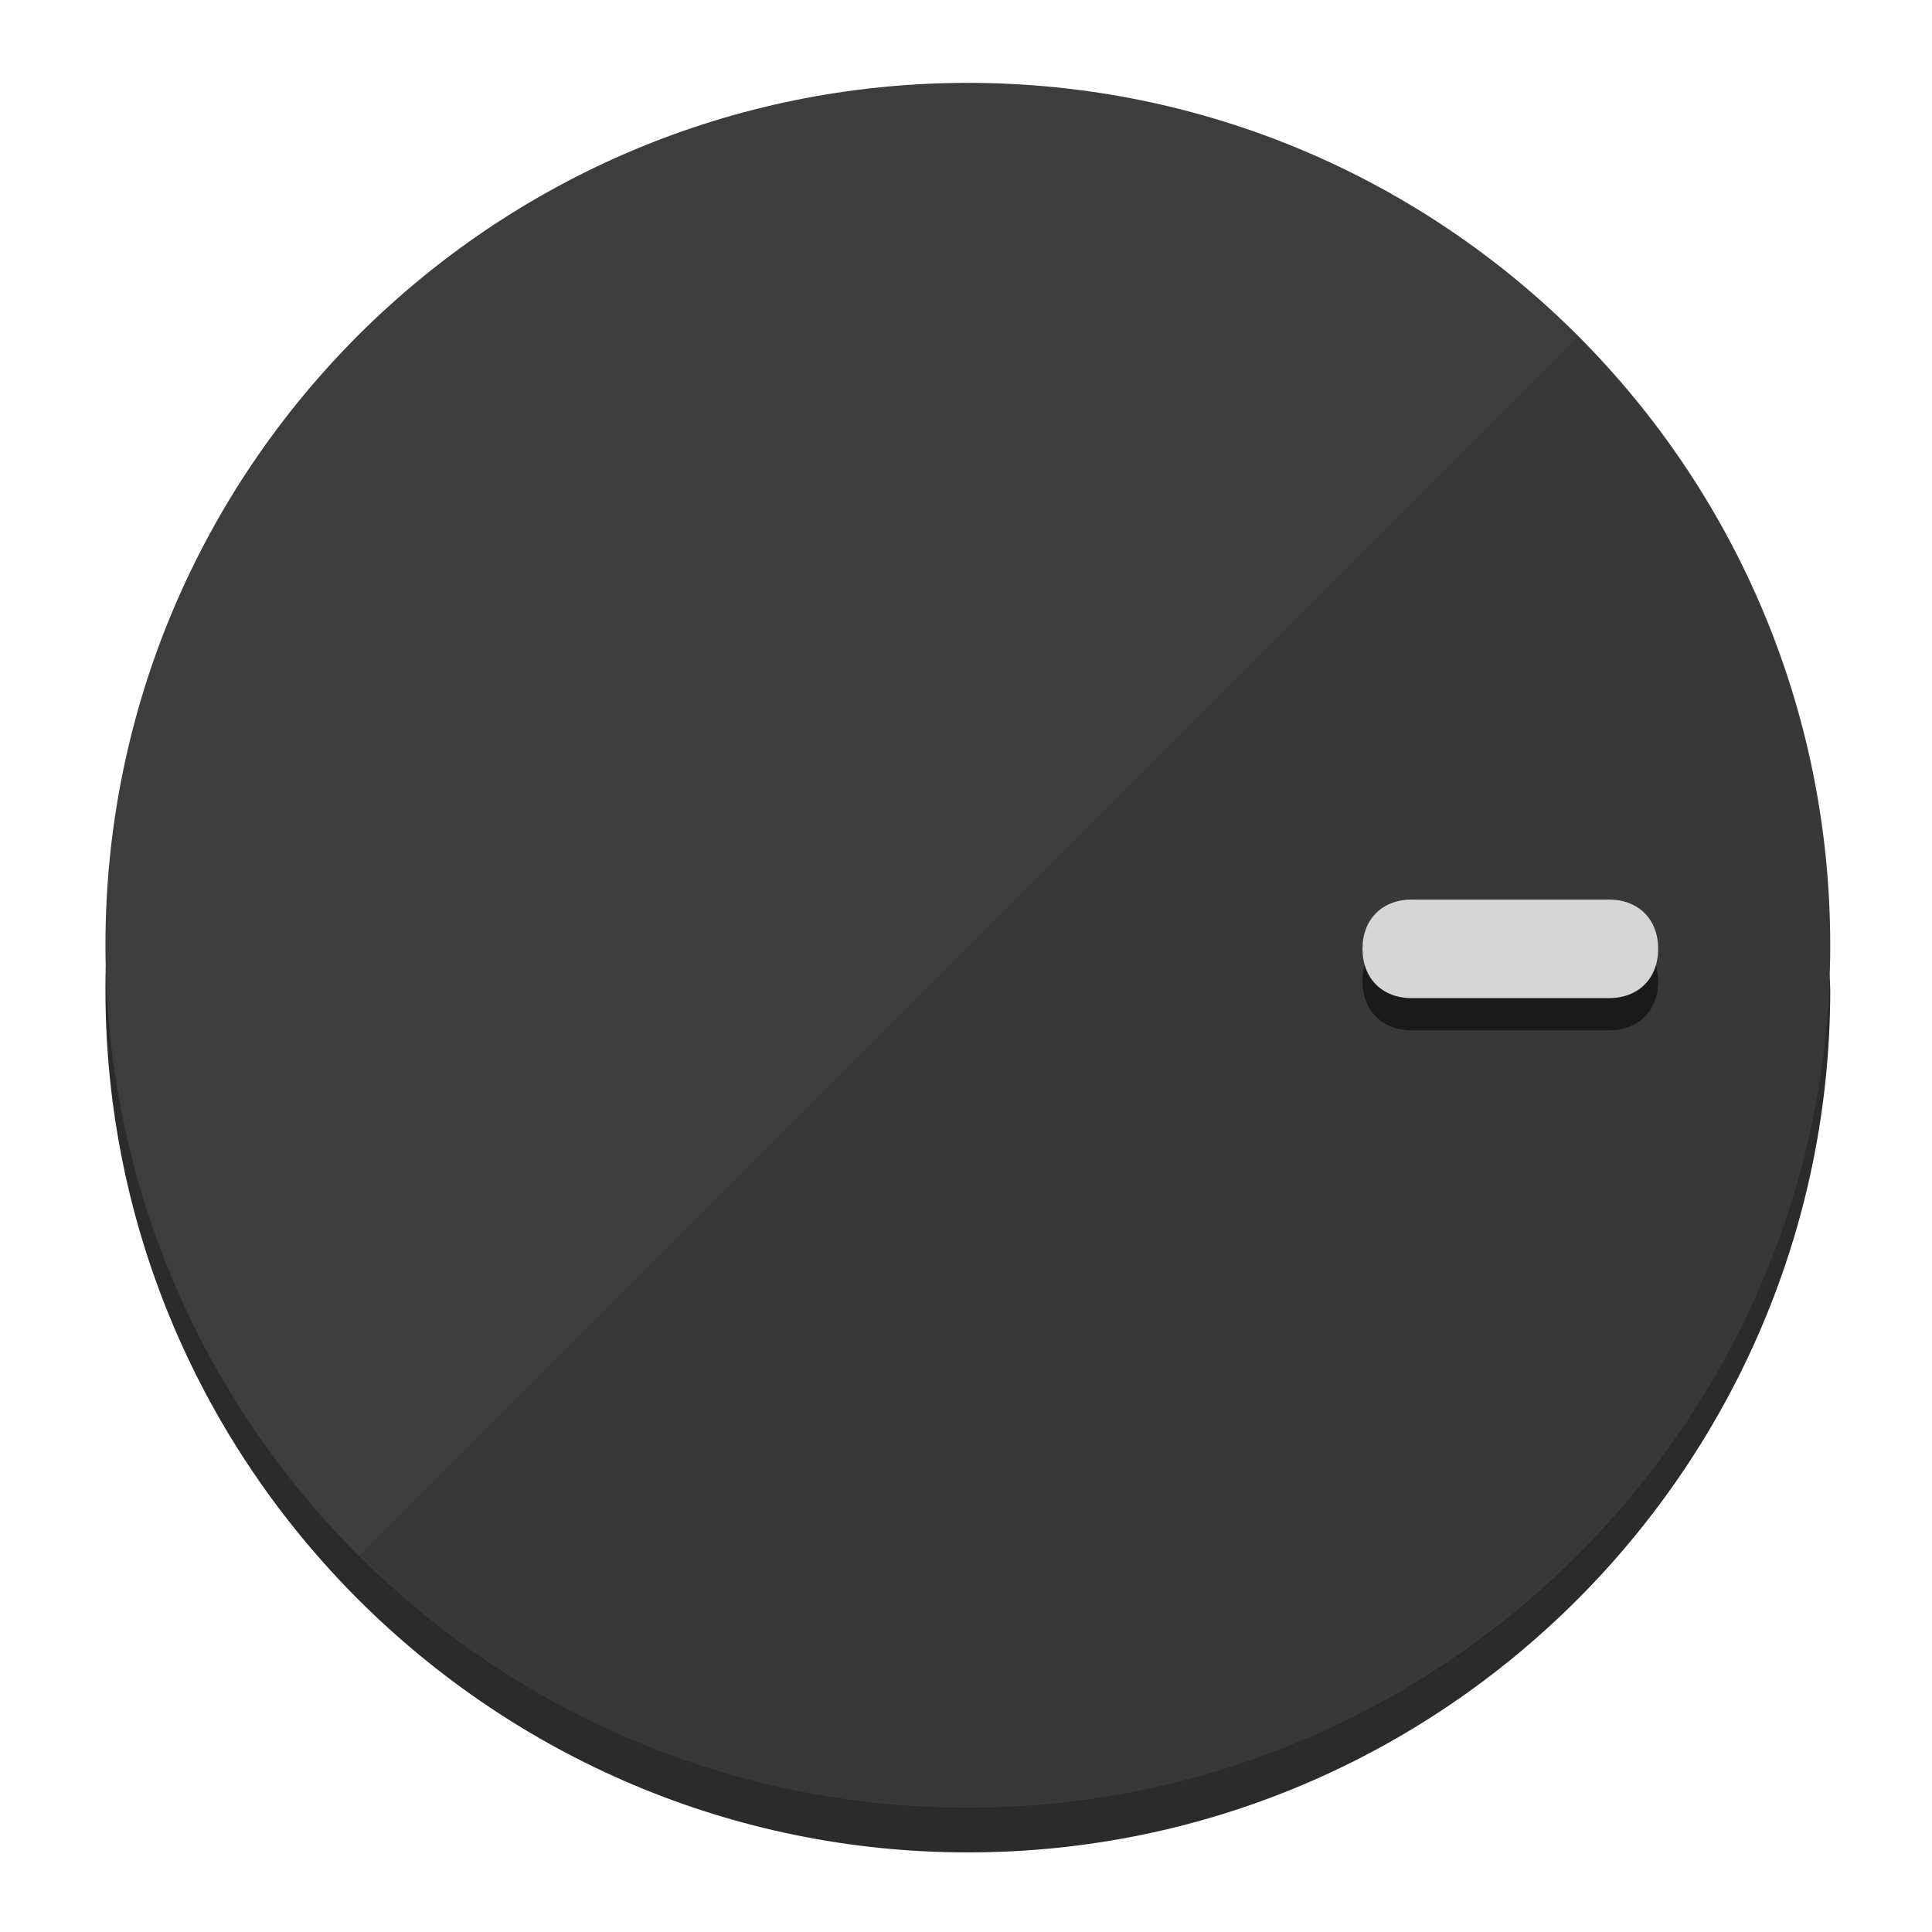
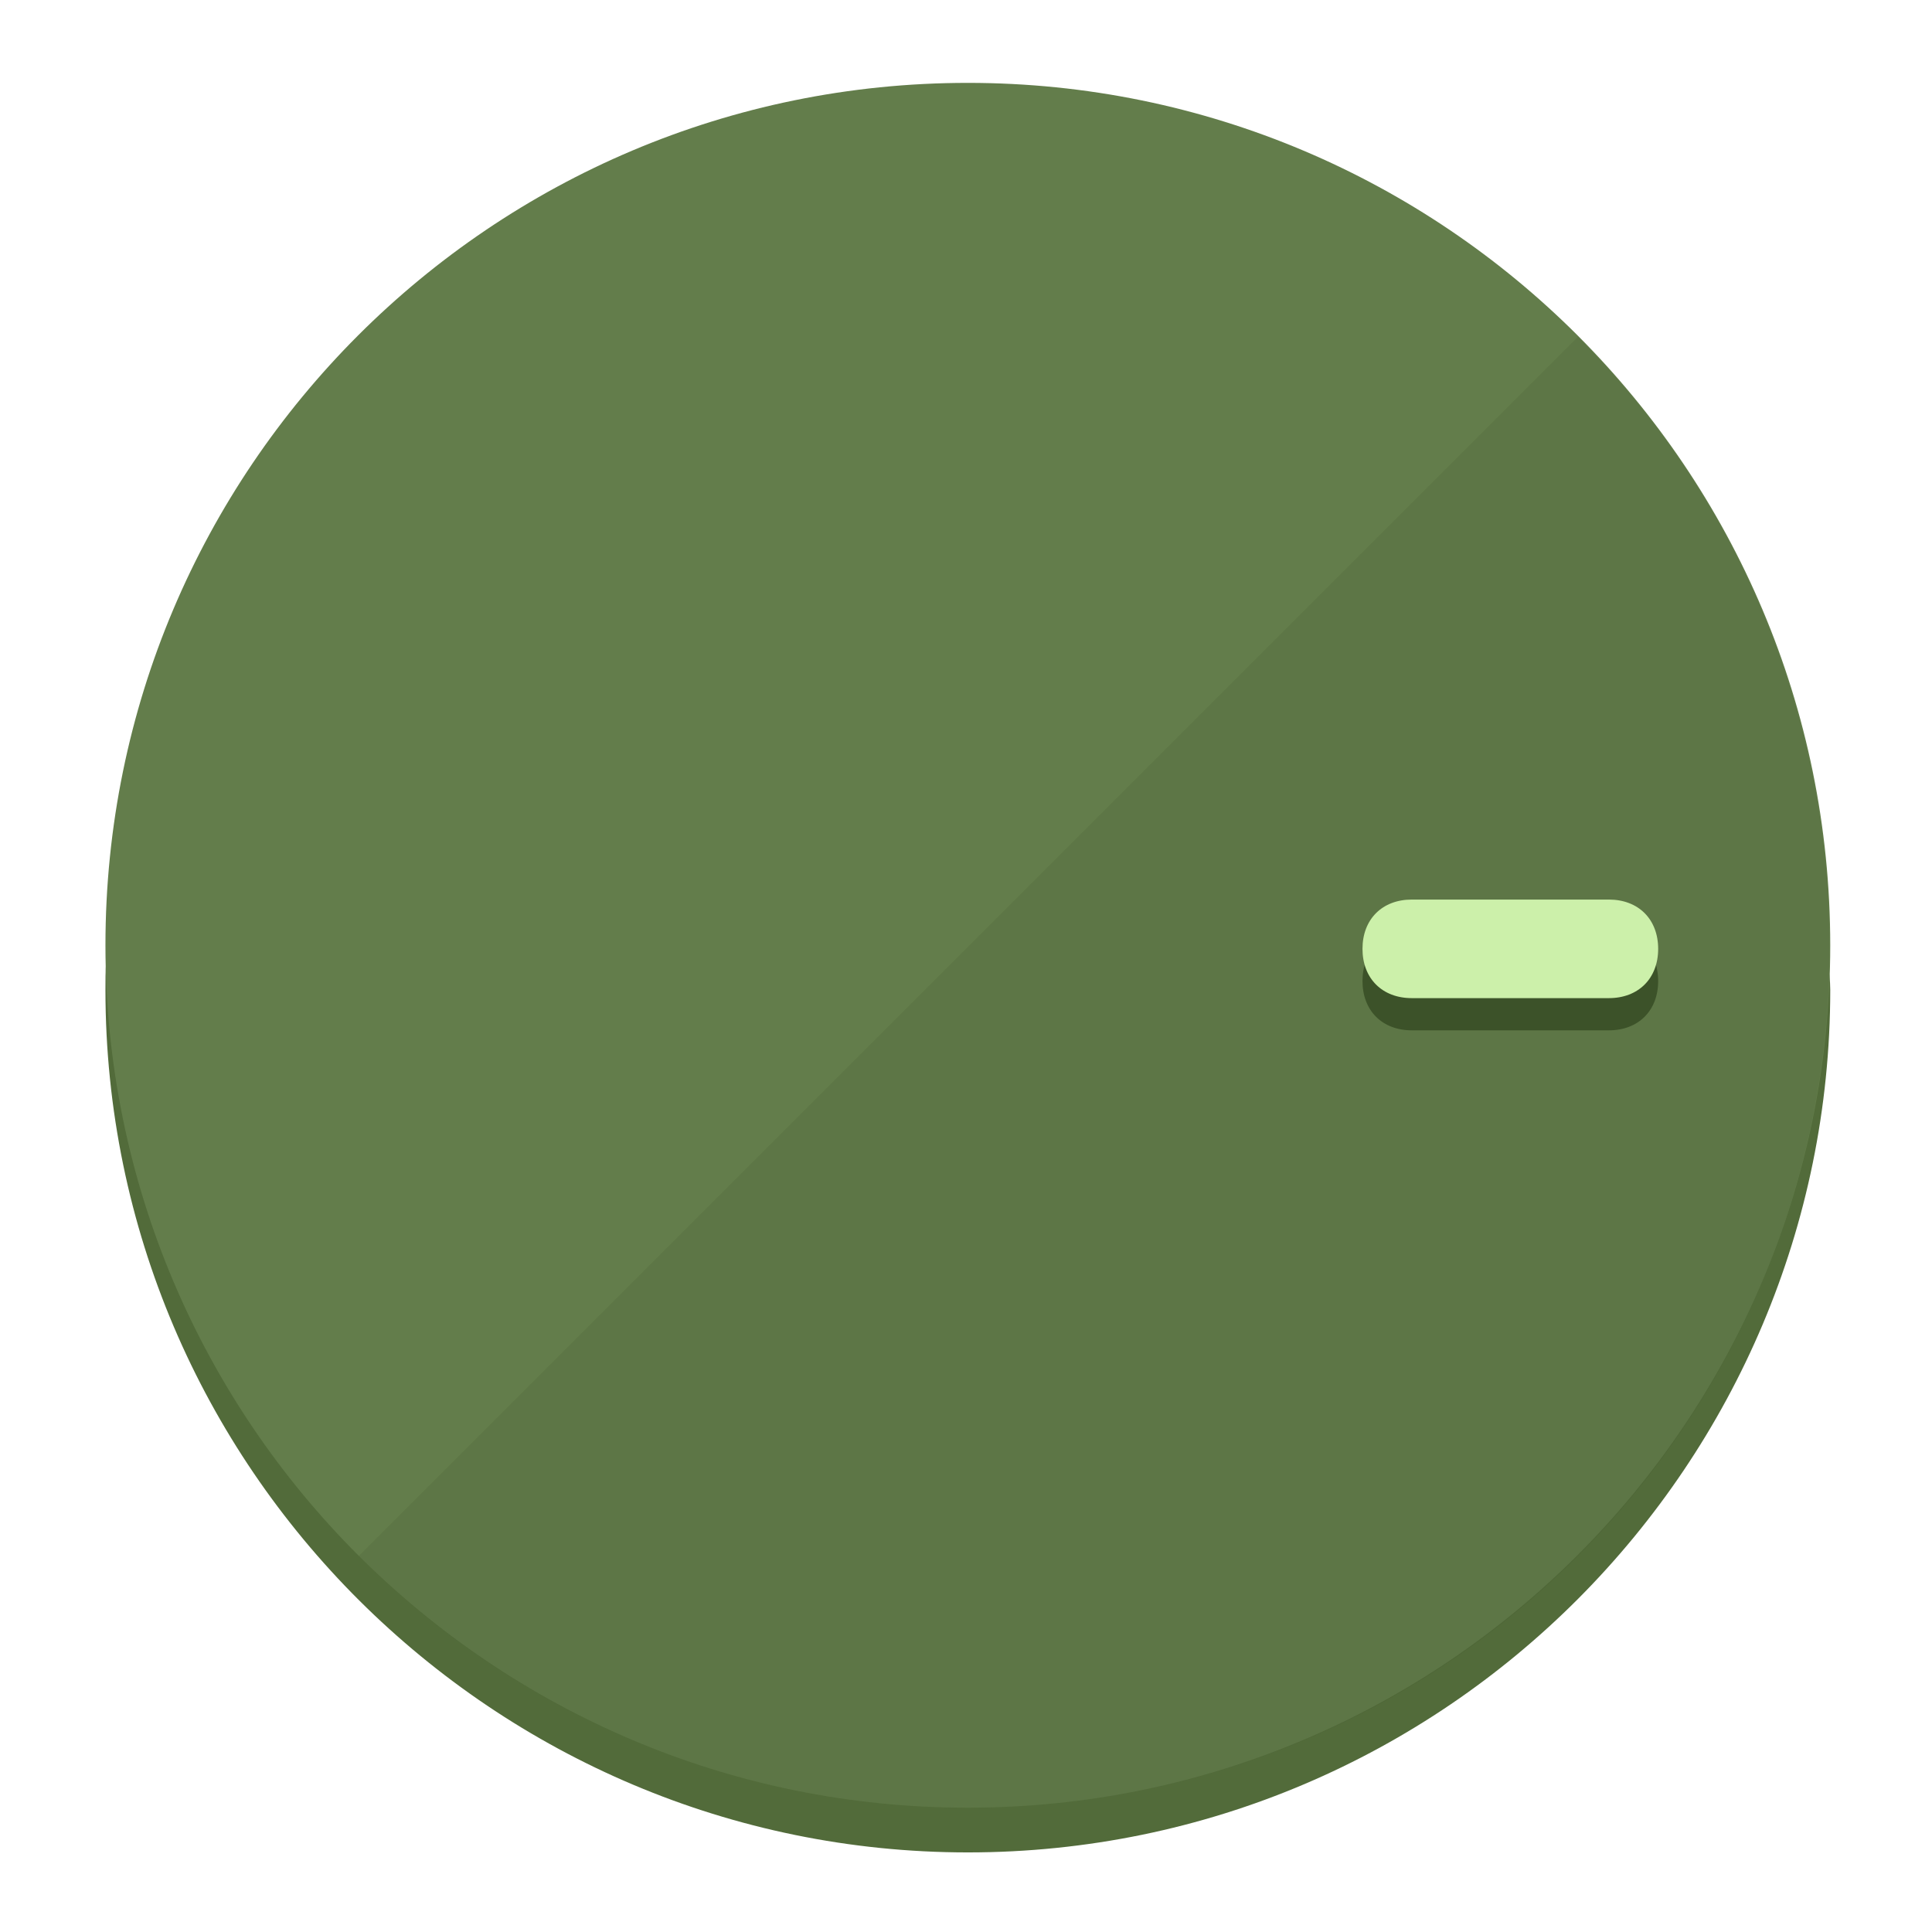
<svg xmlns="http://www.w3.org/2000/svg" height="120px" width="120px" version="1.1" id="Layer_1" viewBox="0 0 496.8 496.8" xml:space="preserve">
  <defs id="defs23" />
  <g id="g3158">
-     <path style="display:inline;fill:#2B2B2B;fill-opacity:1;stroke-width:1.584" d="m 248.875,445.92 c 116.582,0 212.89,-91.238 220.493,-205.286 0,5.069 1.267,8.87 1.267,13.939 0,121.651 -98.842,221.76 -221.76,221.76 -121.651,0 -221.76,-98.842 -221.76,-221.76 0,-5.069 0,-8.87 1.267,-13.939 7.603,114.048 103.91,205.286 220.493,205.286 z" id="path8" />
-     <circle style="display:inline;fill:#3D3D3D;fill-opacity:1;stroke-width:1.584" cx="248.875" cy="243.071" r="221.76" id="circle12" />
-     <path style="display:inline;fill:#1A1A1A;fill-opacity:0.154;stroke-width:1.587" d="m 405.744,86.606 c 86.308,86.308 86.308,227.193 0,313.5 -86.308,86.308 -227.193,86.308 -313.5,0" id="path14" />
+     <path style="display:inline;fill:#526B3A;fill-opacity:1;stroke-width:1.584" d="m 248.875,445.92 c 116.582,0 212.89,-91.238 220.493,-205.286 0,5.069 1.267,8.87 1.267,13.939 0,121.651 -98.842,221.76 -221.76,221.76 -121.651,0 -221.76,-98.842 -221.76,-221.76 0,-5.069 0,-8.87 1.267,-13.939 7.603,114.048 103.91,205.286 220.493,205.286 z" id="path8" />
+     <circle style="display:inline;fill:#637D4B;fill-opacity:1;stroke-width:1.584" cx="248.875" cy="243.071" r="221.76" id="circle12" />
+     <path style="display:inline;fill:#3C5229;fill-opacity:0.154;stroke-width:1.587" d="m 405.744,86.606 c 86.308,86.308 86.308,227.193 0,313.5 -86.308,86.308 -227.193,86.308 -313.5,0" id="path14" />
  </g>
  <g id="g3198">
    <circle style="display:none;fill:#000000;fill-opacity:0;stroke-width:1.584" cx="243.582" cy="-248.467" r="221.76" id="circle12-3" transform="rotate(90)" />
-     <path style="display:inline;fill:#1A1A1A;fill-opacity:1;stroke-width:1.584" d="m 363.026,264.942 c -7.603,0 -12.672,-5.069 -12.672,-12.672 v 0 c 0,-7.603 5.069,-12.672 12.672,-12.672 h 50.688 c 7.603,0 12.672,5.069 12.672,12.672 v 0 c 0,7.603 -5.069,12.672 -12.672,12.672 z" id="path3789" />
-     <path style="display:inline;fill:#D6D6D6;stroke-width:1.584" d="m 363.026,256.662 c -7.603,0 -12.672,-5.069 -12.672,-12.672 v 0 c 0,-7.603 5.069,-12.672 12.672,-12.672 h 50.688 c 7.603,0 12.672,5.069 12.672,12.672 v 0 c 0,7.603 -5.069,12.672 -12.672,12.672 z" id="path915" />
+     <path style="display:inline;fill:#3C5229;fill-opacity:1;stroke-width:1.584" d="m 363.026,264.942 c -7.603,0 -12.672,-5.069 -12.672,-12.672 v 0 c 0,-7.603 5.069,-12.672 12.672,-12.672 h 50.688 c 7.603,0 12.672,5.069 12.672,12.672 v 0 c 0,7.603 -5.069,12.672 -12.672,12.672 z" id="path3789" />
+     <path style="display:inline;fill:#CCF0AA;stroke-width:1.584" d="m 363.026,256.662 c -7.603,0 -12.672,-5.069 -12.672,-12.672 v 0 c 0,-7.603 5.069,-12.672 12.672,-12.672 h 50.688 c 7.603,0 12.672,5.069 12.672,12.672 v 0 c 0,7.603 -5.069,12.672 -12.672,12.672 z" id="path915" />
  </g>
</svg>
